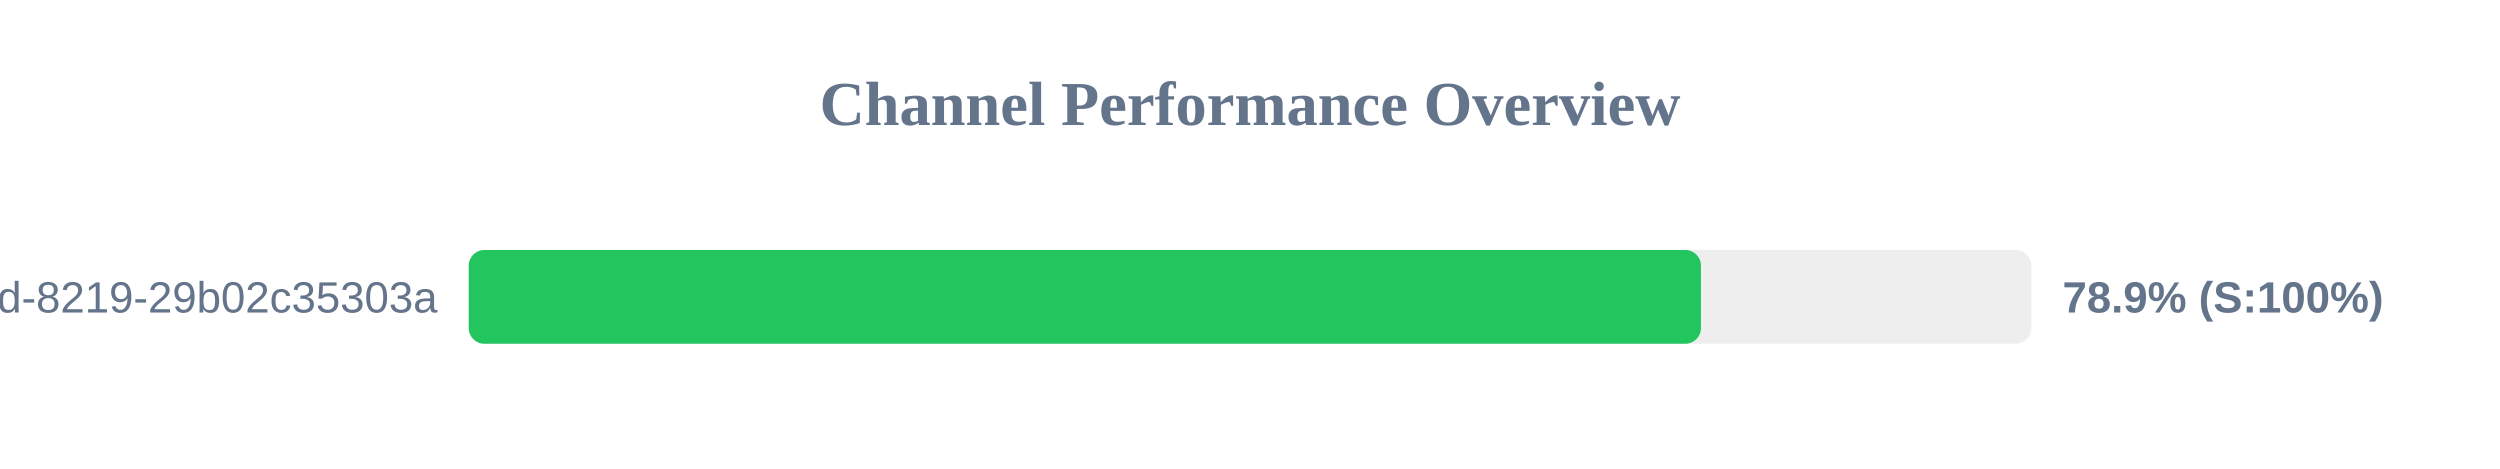
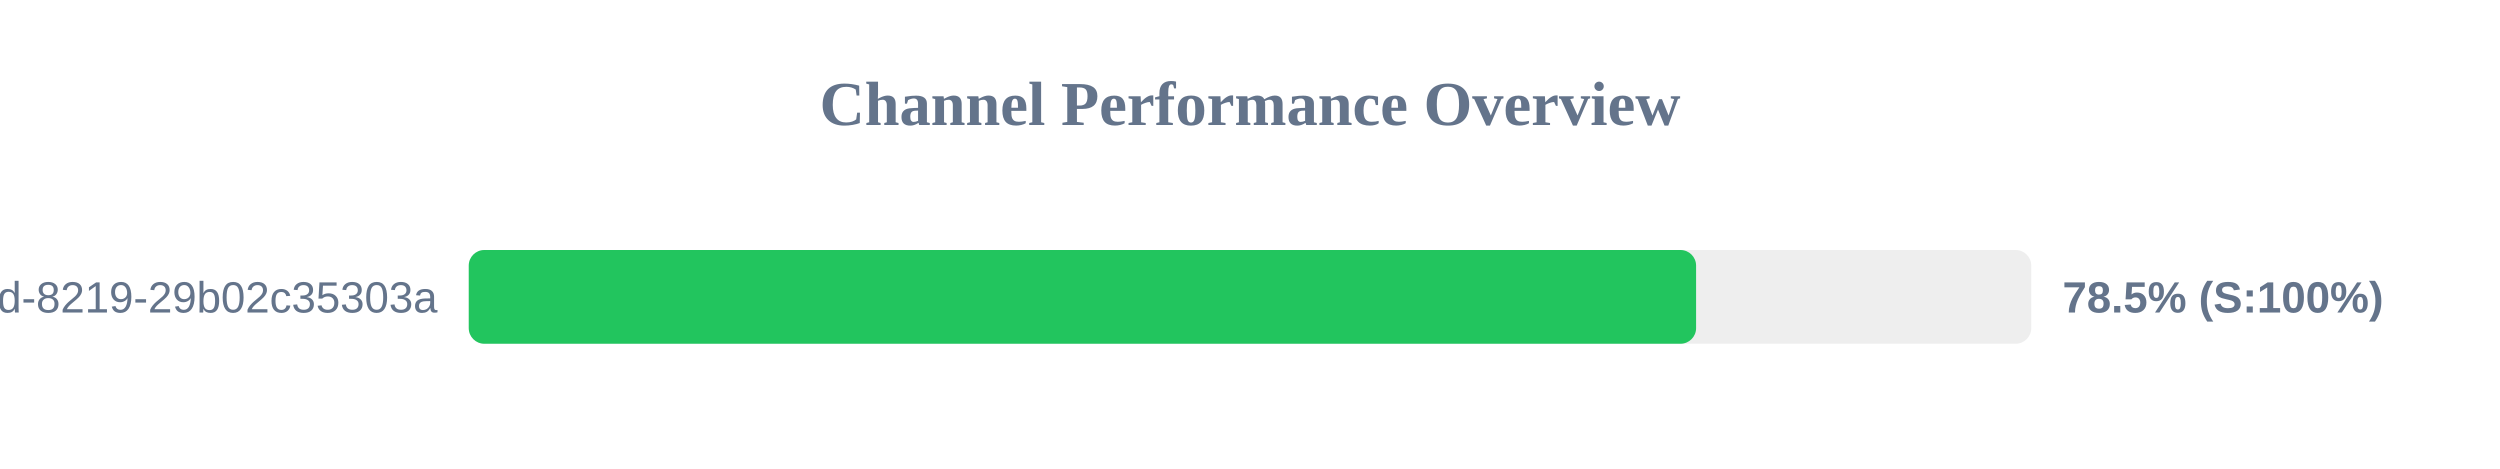
<svg xmlns="http://www.w3.org/2000/svg" width="800" height="150" version="1.1">
  <style>
        .row { font: 14px Arial; fill: #64748b; }
        .score { font: bold 14px Arial; fill: #64748b; }
    </style>
  <text x="400" y="40" text-anchor="middle" font-size="20px" font-weight="bold" fill="#64748b">Channel Performance Overview</text>
  <rect x="150" y="80" width="500" height="30" fill="#eee" rx="5" />
-   <rect x="150" y="80" width="394.3" height="30" fill="#22c55e" rx="5" />
+   <rect x="150" y="80" width="392.75" height="30" fill="#22c55e" rx="5" />
  <text x="140" y="100" text-anchor="end" class="row">?uuid=5eaa121d-4362-444d-8219-29b02c35303a</text>
-   <text x="660" y="100" text-anchor="start" class="score">78.9% (S:100%)</text>
+   <text x="660" y="100" text-anchor="start" class="score">78.5% (S:100%)</text>
</svg>
